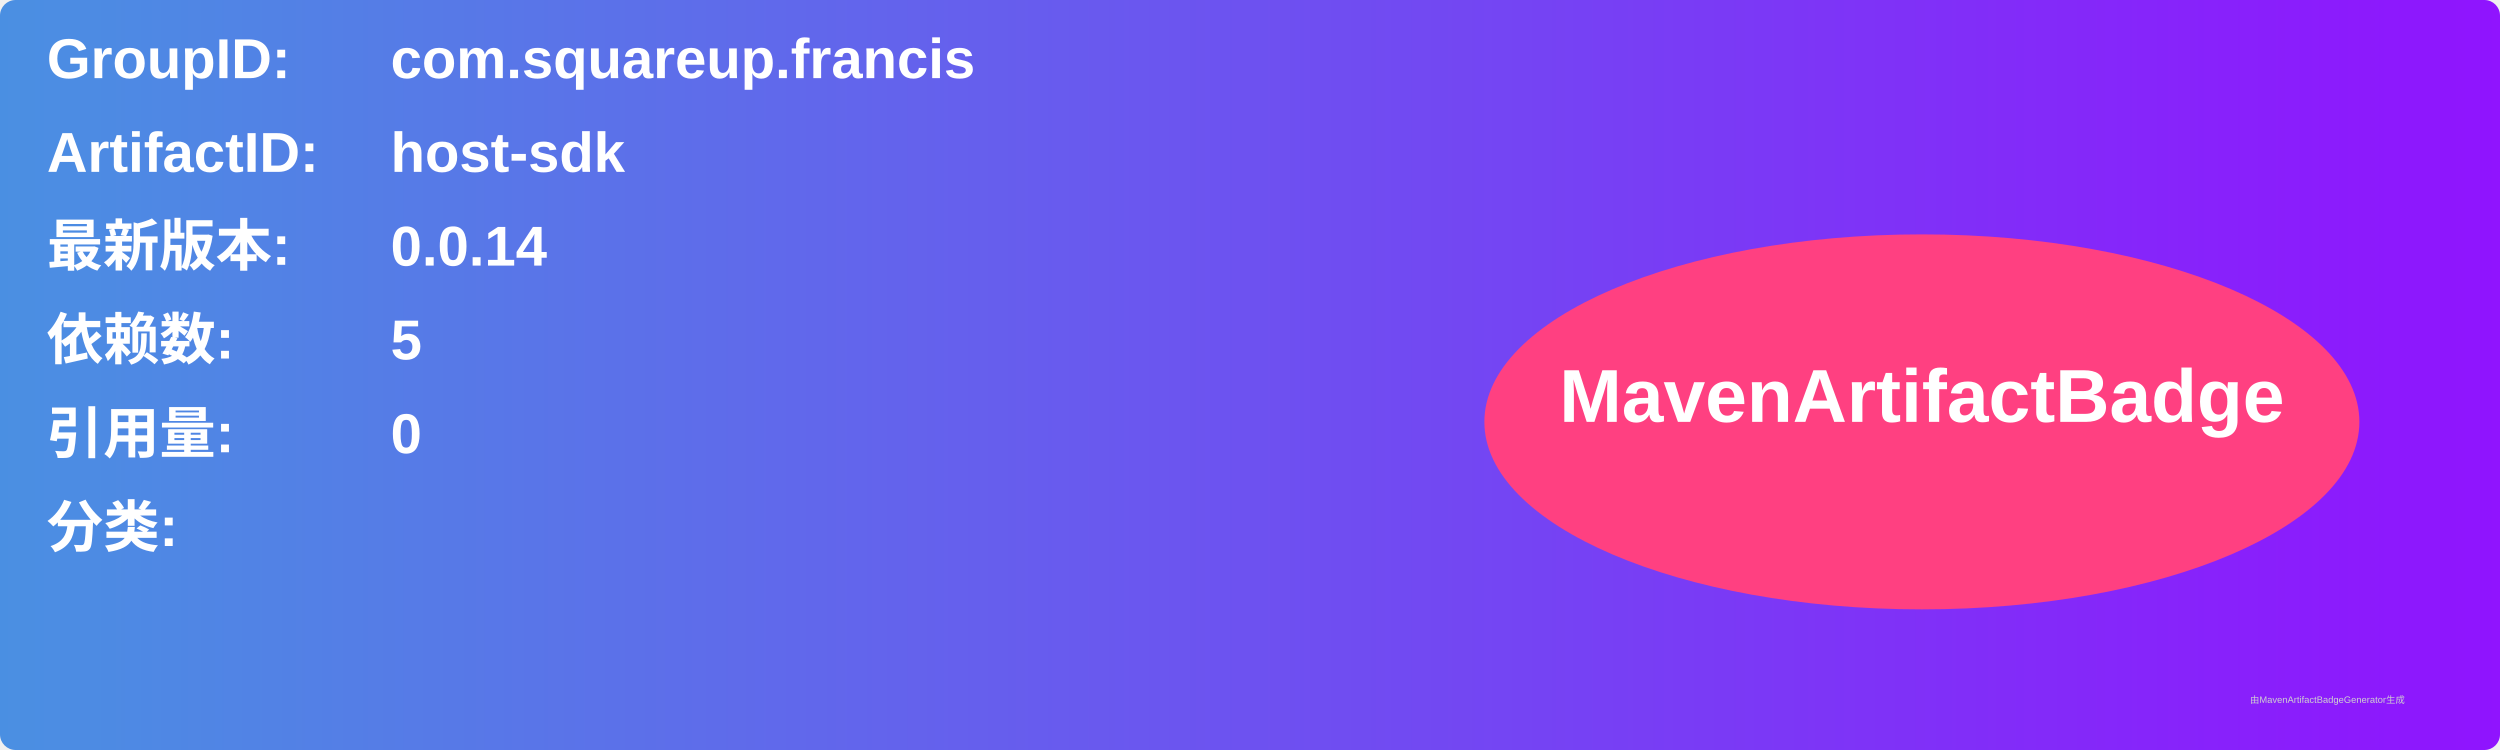
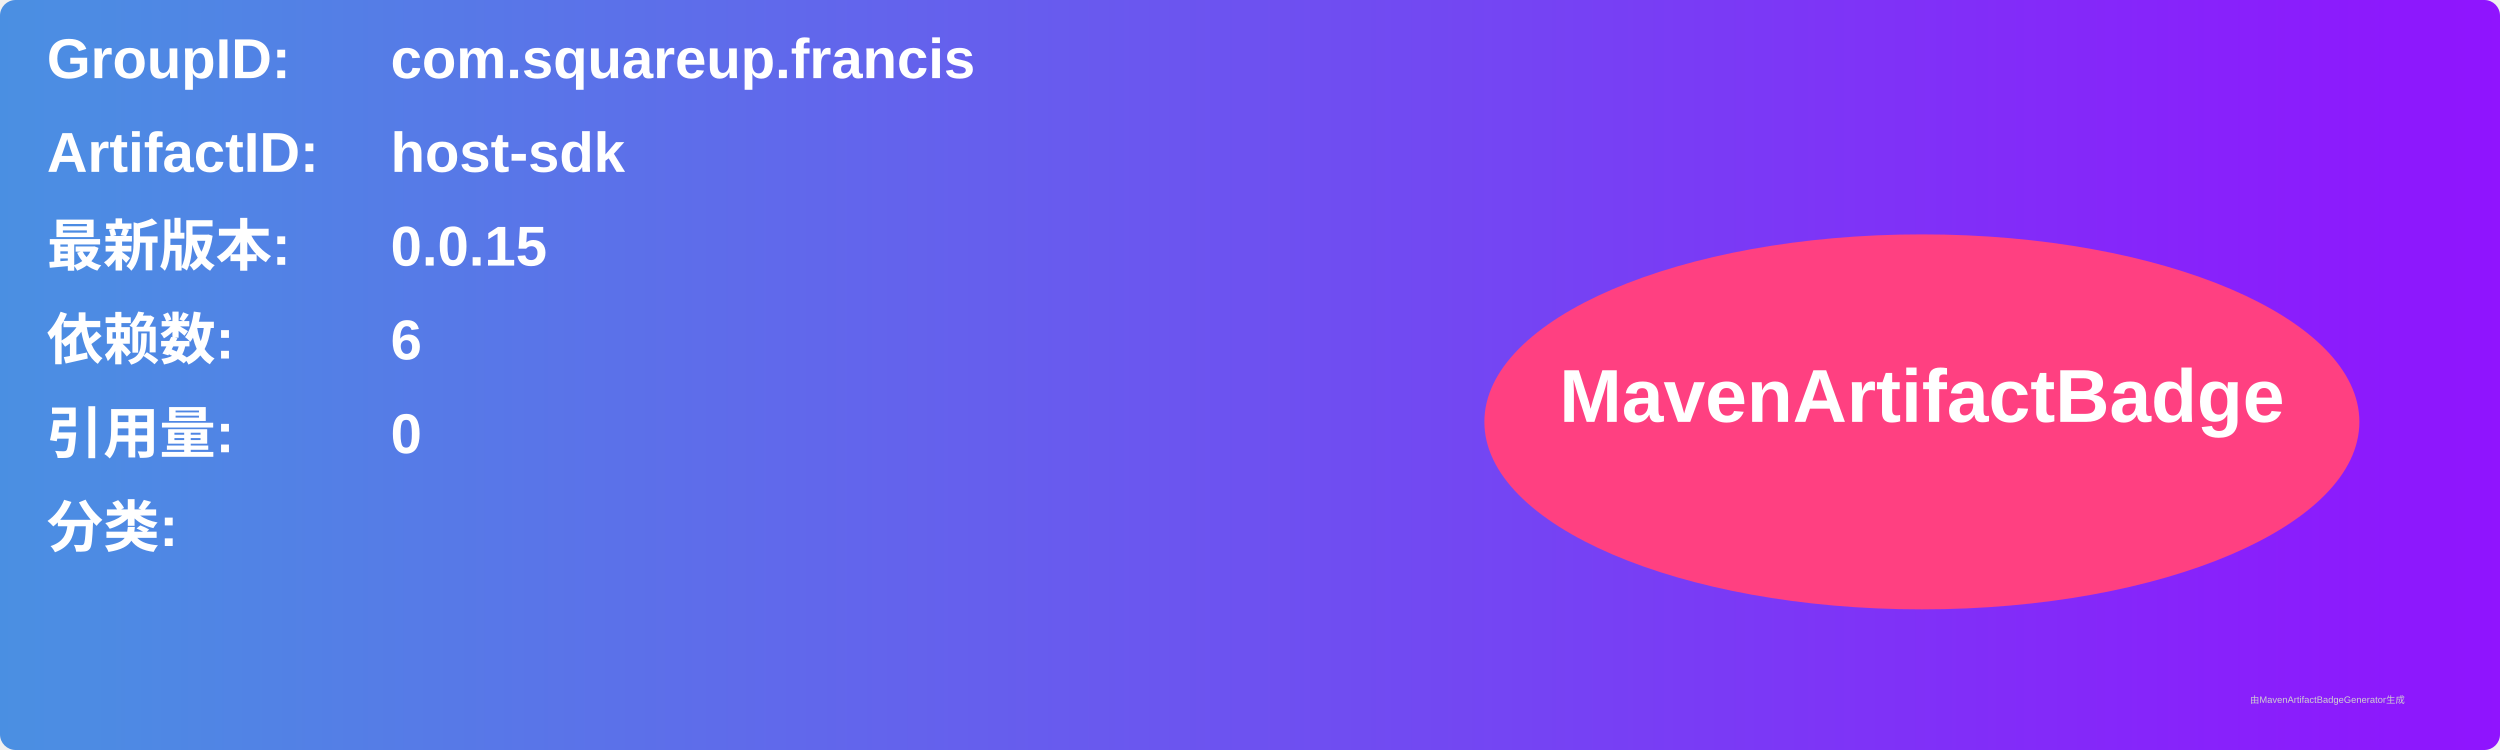
<svg xmlns="http://www.w3.org/2000/svg" width="800" height="240" viewBox="0 0 800 240">
  <linearGradient id="grad" x1="0%" y1="0%" x2="100%" y2="0%">
    <stop offset="0%" stop-color="#4a90e2" />
    <stop offset="100%" stop-color="#9013fe" />
  </linearGradient>
  <rect width="100%" height="100%" rx="5" ry="5" fill="url(#grad)" />
  <g transform="translate(15, 15)">
    <text x="0" y="10" font-family="Arial" font-size="18" fill="white" font-weight="bold" width="260">GroupID:</text>
    <text x="110" y="10" font-family="Arial" font-size="18" fill="white" font-weight="bold" width="460">com.squareup.francis</text>
    <text x="0" y="40" font-family="Arial" font-size="18" fill="white" font-weight="bold" width="260">ArtifactID:</text>
    <text x="110" y="40" font-family="Arial" font-size="18" fill="white" font-weight="bold" width="460">host-sdk</text>
    <text x="0" y="70" font-family="Arial" font-size="18" fill="white" font-weight="bold">最新版本:</text>
    <text x="110" y="70" font-family="Arial" font-size="18" fill="white" font-weight="bold">
-       <tspan font-weight="bold">0.0.14</tspan>
+       <tspan font-weight="bold">0.0.15</tspan>
    </text>
    <text x="0" y="100" font-family="Arial" font-size="18" fill="white" font-weight="bold">依赖数: </text>
    <text x="110" y="100" font-family="Arial" font-size="18" fill="white">
-       <tspan font-weight="bold">5</tspan>
+       <tspan font-weight="bold">6</tspan>
    </text>
    <text x="0" y="130" font-family="Arial" font-size="18" fill="white" font-weight="bold">引用量: </text>
    <text x="110" y="130" font-family="Arial" font-size="18" fill="white">
      <tspan font-weight="bold">0</tspan>
    </text>
    <text x="0" y="160" font-family="Arial" font-size="18" fill="white" font-weight="bold">分类:</text>
    <text x="10" y="190" font-family="Arial" font-size="10" fill="white">
      <tspan font-weight="bold" />
    </text>
    <ellipse cx="600" cy="120" rx="140" ry="60" fill="#ff4081" />
    <text x="600" y="120" text-anchor="middle" font-family="Arial" font-size="24" fill="white" font-weight="bold">MavenArtifactBadge</text>
  </g>
  <text x="720" y="225" font-family="Arial" font-size="3" fill="#d0d0d0">由MavenArtifactBadgeGenerator生成</text>
</svg>
